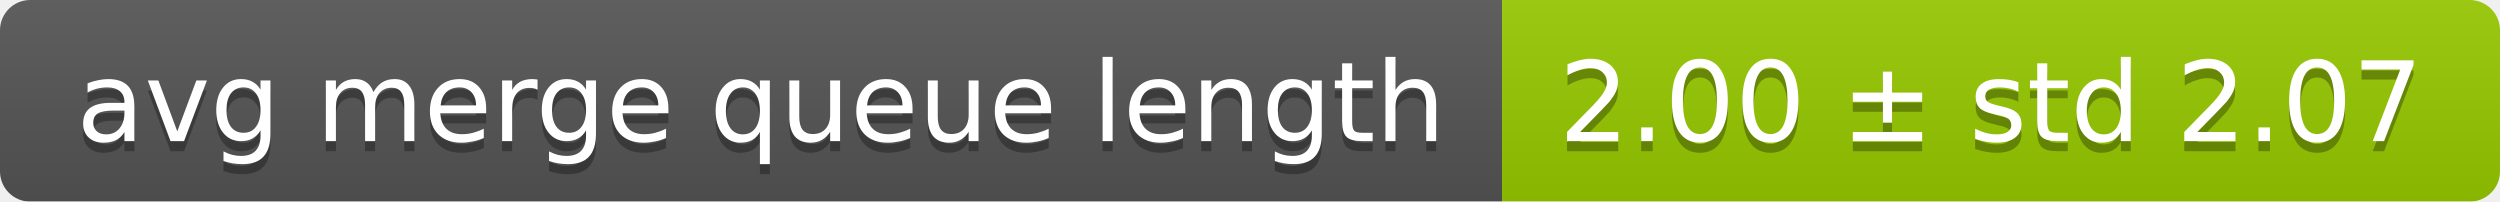
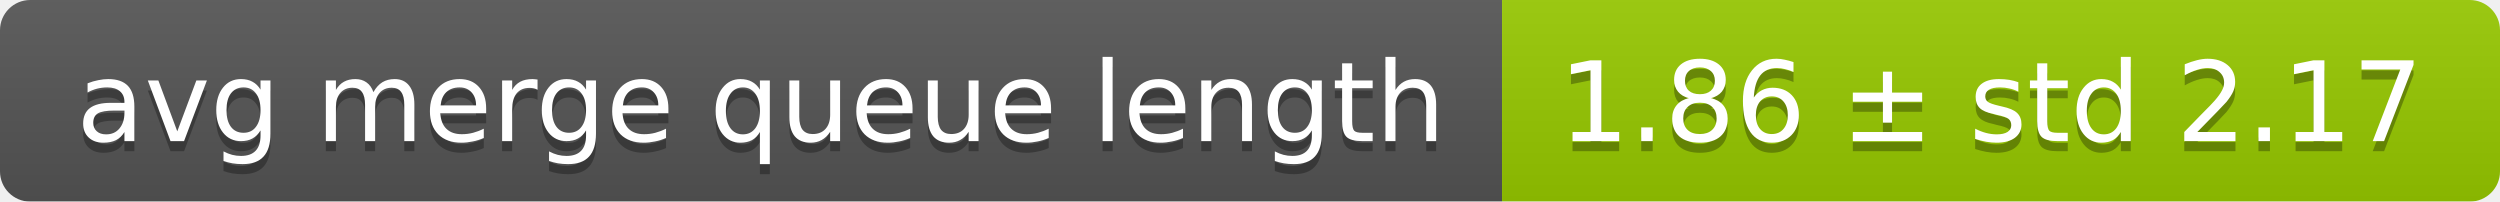
<svg xmlns="http://www.w3.org/2000/svg" width="248" height="20">
  <linearGradient id="smooth" x2="0" y2="100%">
    <stop offset="0" stop-color="#bbb" stop-opacity=".1" />
    <stop offset="1" stop-opacity=".1" />
  </linearGradient>
  <mask id="round">
    <rect width="248" height="20" rx="3" fill="#fff" />
  </mask>
  <g mask="url(#round)">
    <rect width="149" height="20" fill="#555" />
    <rect x="149" width="99" height="20" fill="#97ca00" />
    <rect width="248" height="20" fill="url(#smooth)" />
  </g>
  <g fill="#fff" text-anchor="middle" font-family="DejaVu Sans,Verdana,Geneva,sans-serif" font-size="11">
    <text x="75.5" y="15" fill="#010101" fill-opacity=".3">avg merge queue length</text>
    <text x="75.5" y="14">avg merge queue length</text>
-     <text x="197.5" y="15" fill="#010101" fill-opacity=".3">2.00 ± std 2.07</text>
-     <text x="197.5" y="14">2.00 ± std 2.07</text>
+     <text x="197.5" y="15" fill="#010101" fill-opacity=".3">1.86 ± std 2.17</text>
+     <text x="197.5" y="14">1.86 ± std 2.17</text>
  </g>
</svg>
